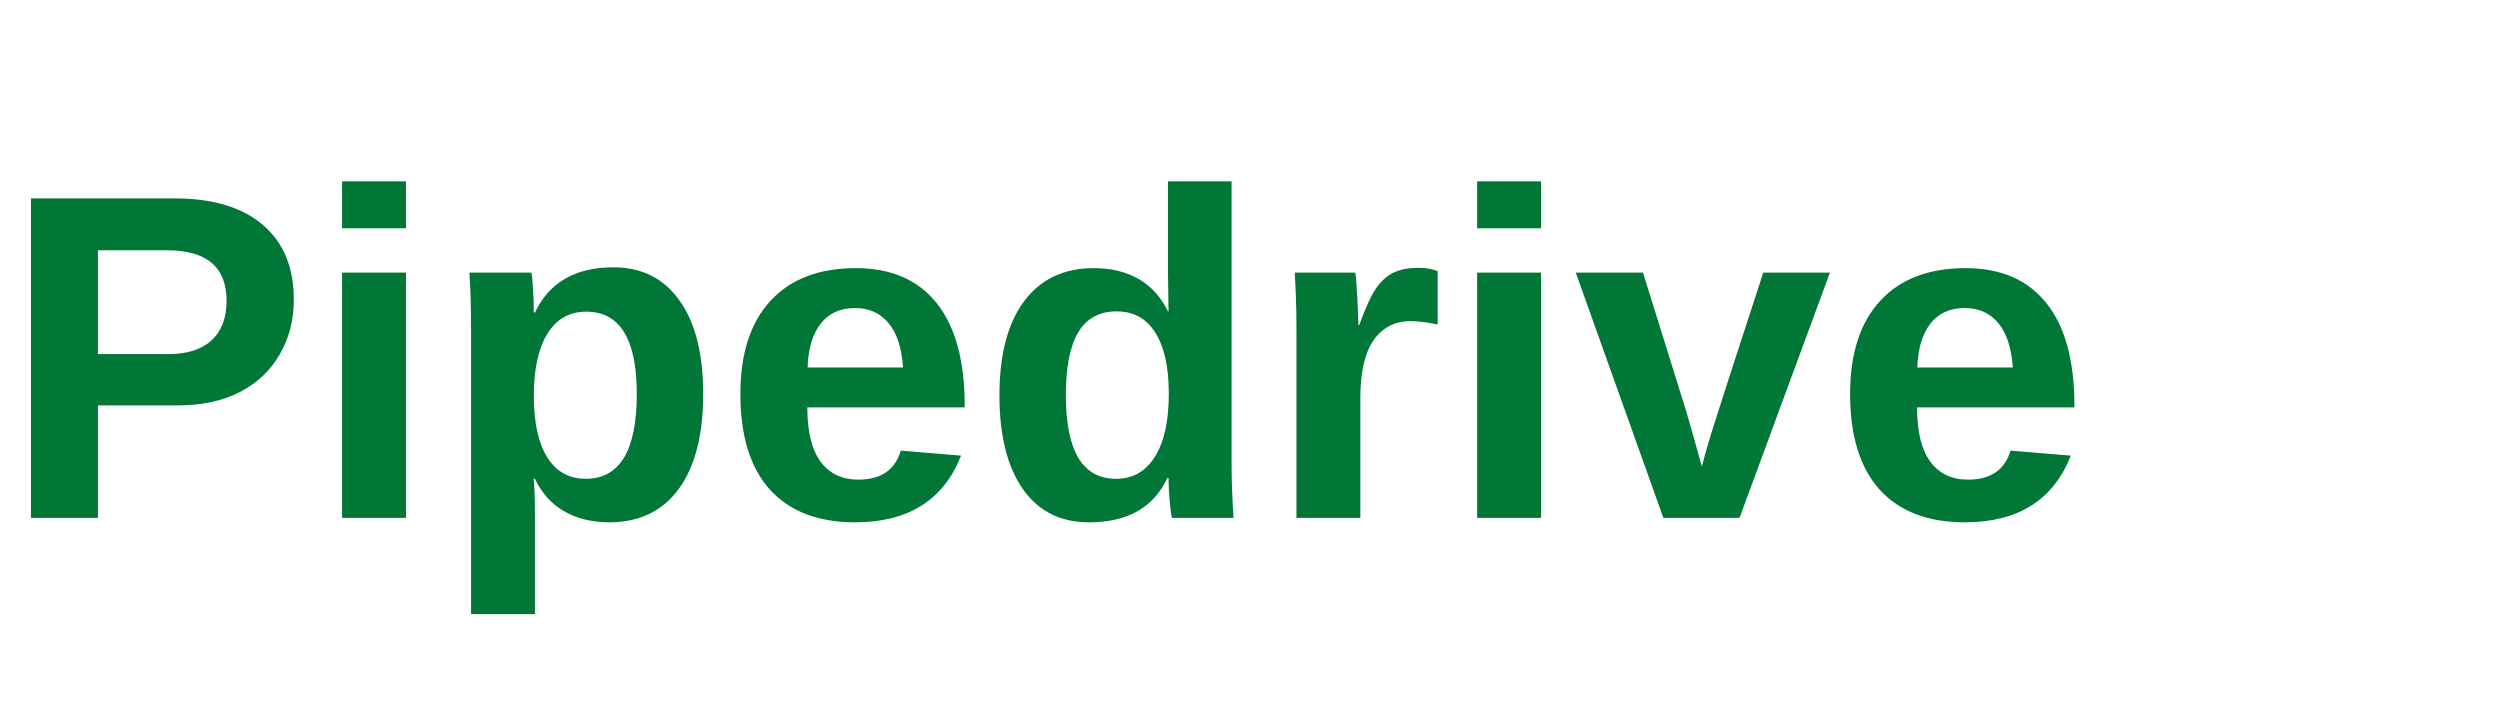
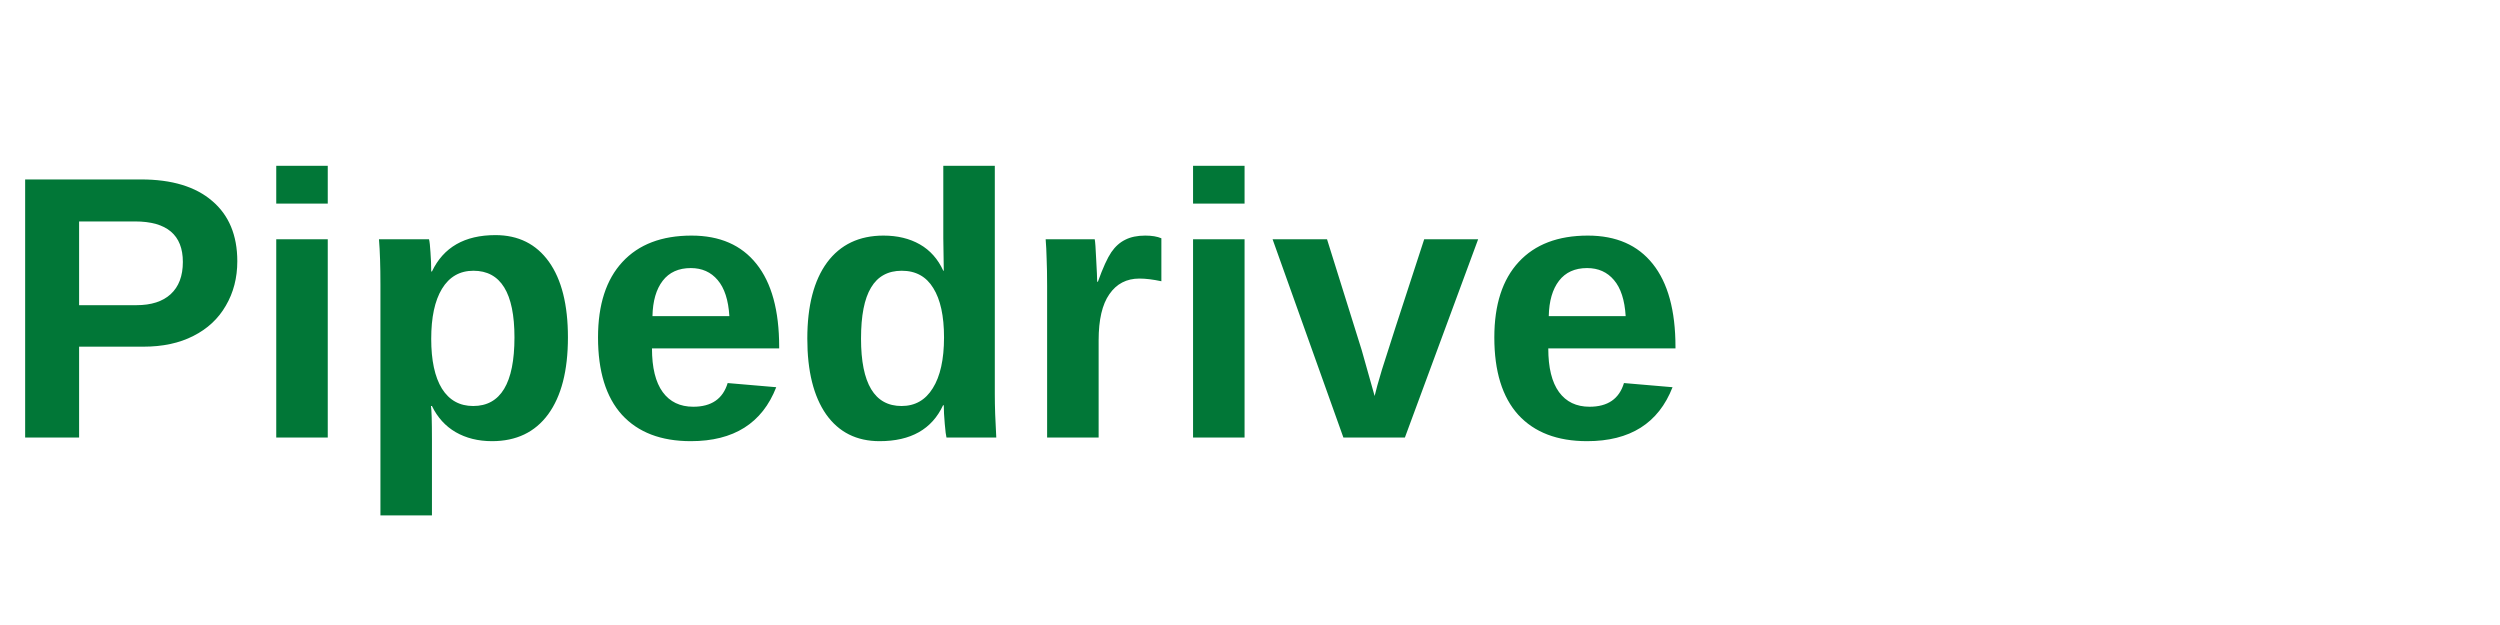
- <svg xmlns="http://www.w3.org/2000/svg" width="140" height="40" viewBox="0 0 140 40" fill="none">
-   <text x="0" y="29" font-family="Arial, Helvetica, sans-serif" font-weight="600" font-size="26" fill="#017737">Pipedrive</text>
+ <svg xmlns="http://www.w3.org/2000/svg" viewBox="0 0 160 40">
+   <text x="0" y="28" font-family="Arial,sans-serif" font-weight="700" font-size="24" fill="#017737">Pipedrive</text>
</svg>
